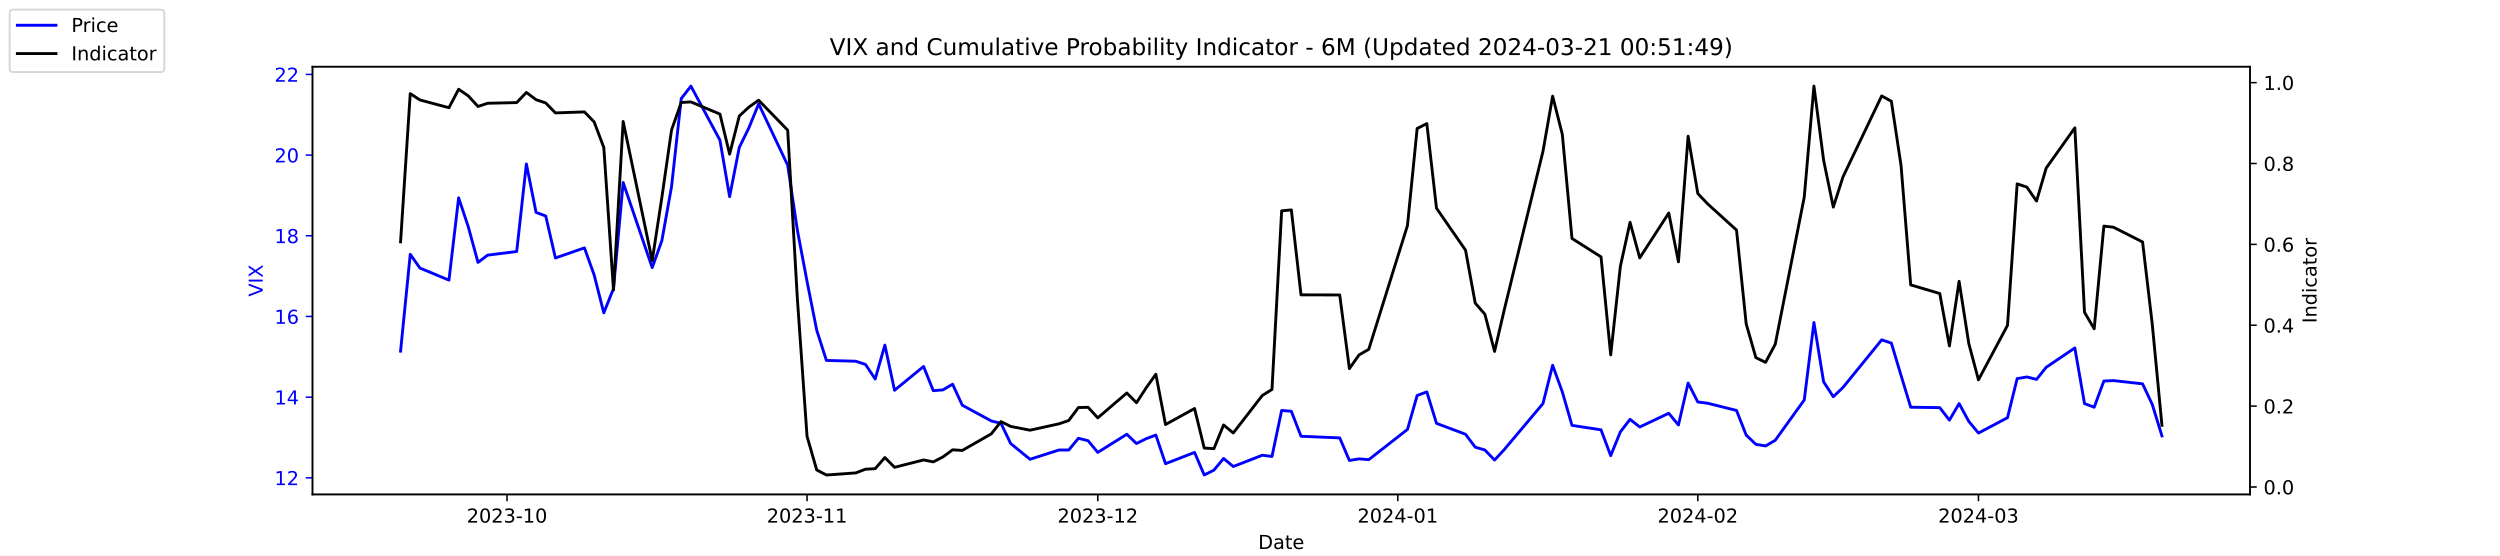
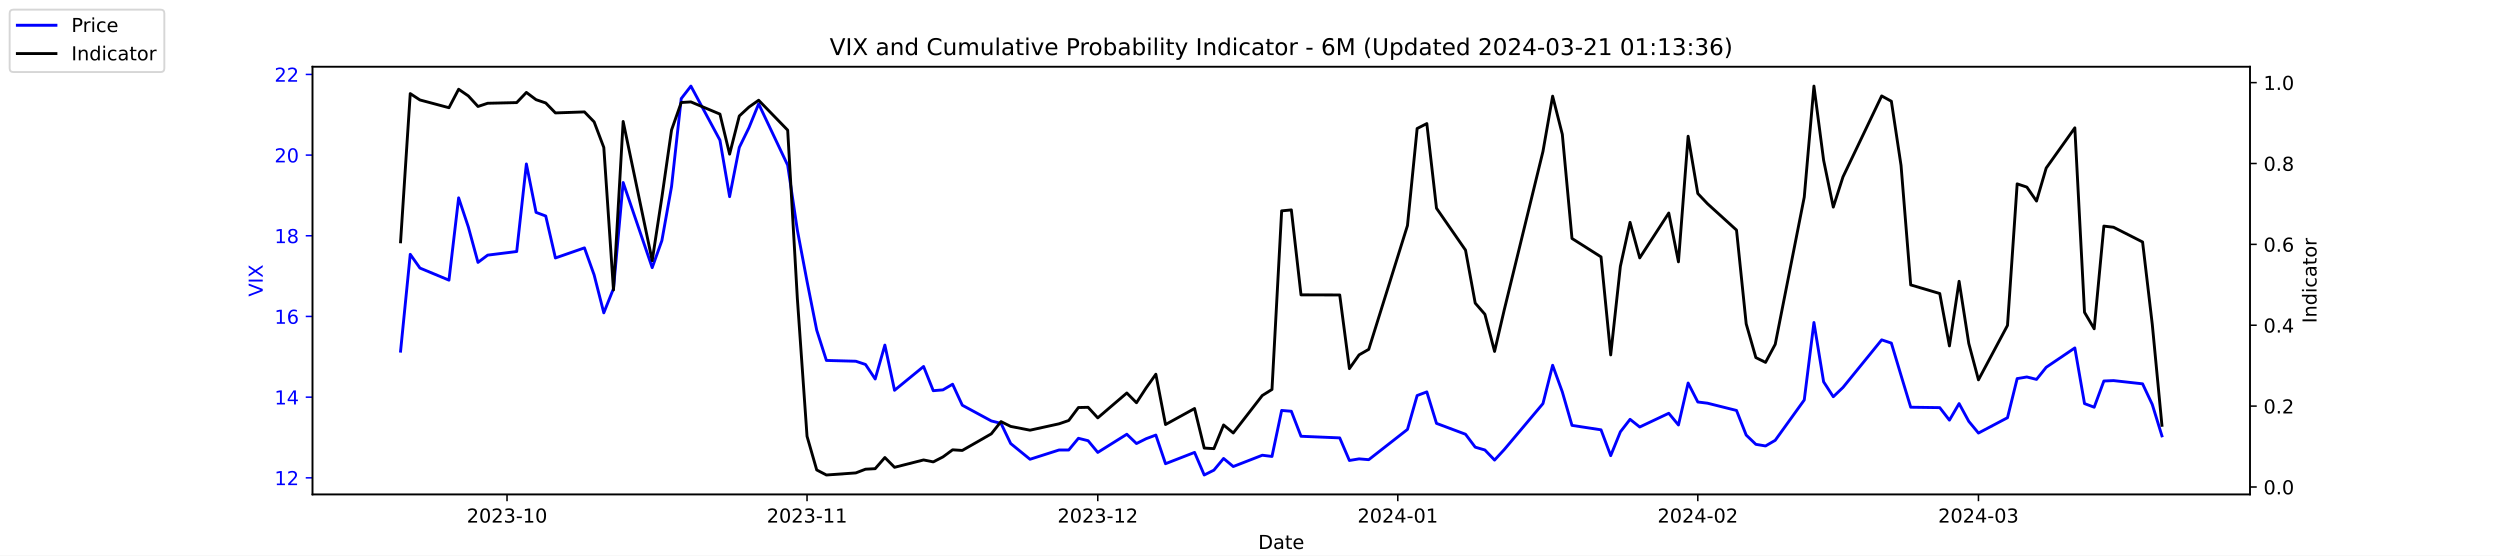
<svg xmlns="http://www.w3.org/2000/svg" xmlns:xlink="http://www.w3.org/1999/xlink" width="1296pt" height="288pt" viewBox="0 0 1296 288" version="1.1">
  <defs>
    <style type="text/css">*{stroke-linejoin: round; stroke-linecap: butt}</style>
  </defs>
  <g id="figure_1">
    <g id="patch_1">
      <path d="M 0 288  L 1296 288  L 1296 0  L 0 0  z " style="fill: #ffffff" />
    </g>
    <g id="axes_1">
      <g id="patch_2">
        <path d="M 162 256.32  L 1166.4 256.32  L 1166.4 34.56  L 162 34.56  z " style="fill: #ffffff" />
      </g>
      <g id="matplotlib.axis_1">
        <g id="xtick_1">
          <g id="line2d_1">
            <defs>
-               <path id="mfc3c2803f2" d="M 0 0  L 0 3.5  " style="stroke: #000000; stroke-width: 0.8" />
+               <path id="m76cff3316c" d="M 0 0  L 0 3.5  " style="stroke: #000000; stroke-width: 0.8" />
            </defs>
            <g>
-               <use xlink:href="#mfc3c2803f2" x="262.841" y="256.32" style="stroke: #000000; stroke-width: 0.8" />
+               <use xlink:href="#m76cff3316c" x="262.841" y="256.32" style="stroke: #000000; stroke-width: 0.8" />
            </g>
          </g>
          <g id="text_1">
            <g transform="translate(241.95 270.9184) scale(0.1 -0.1)">
              <defs>
                <path id="DejaVuSans-32" d="M 1228 531  L 3431 531  L 3431 0  L 469 0  L 469 531  Q 828 903 1448 1529  Q 2069 2156 2228 2338  Q 2531 2678 2651 2914  Q 2772 3150 2772 3378  Q 2772 3750 2511 3984  Q 2250 4219 1831 4219  Q 1534 4219 1204 4116  Q 875 4013 500 3803  L 500 4441  Q 881 4594 1212 4672  Q 1544 4750 1819 4750  Q 2544 4750 2975 4387  Q 3406 4025 3406 3419  Q 3406 3131 3298 2873  Q 3191 2616 2906 2266  Q 2828 2175 2409 1742  Q 1991 1309 1228 531  z " transform="scale(0.015625)" />
                <path id="DejaVuSans-30" d="M 2034 4250  Q 1547 4250 1301 3770  Q 1056 3291 1056 2328  Q 1056 1369 1301 889  Q 1547 409 2034 409  Q 2525 409 2770 889  Q 3016 1369 3016 2328  Q 3016 3291 2770 3770  Q 2525 4250 2034 4250  z M 2034 4750  Q 2819 4750 3233 4129  Q 3647 3509 3647 2328  Q 3647 1150 3233 529  Q 2819 -91 2034 -91  Q 1250 -91 836 529  Q 422 1150 422 2328  Q 422 3509 836 4129  Q 1250 4750 2034 4750  z " transform="scale(0.015625)" />
                <path id="DejaVuSans-33" d="M 2597 2516  Q 3050 2419 3304 2112  Q 3559 1806 3559 1356  Q 3559 666 3084 287  Q 2609 -91 1734 -91  Q 1441 -91 1130 -33  Q 819 25 488 141  L 488 750  Q 750 597 1062 519  Q 1375 441 1716 441  Q 2309 441 2620 675  Q 2931 909 2931 1356  Q 2931 1769 2642 2001  Q 2353 2234 1838 2234  L 1294 2234  L 1294 2753  L 1863 2753  Q 2328 2753 2575 2939  Q 2822 3125 2822 3475  Q 2822 3834 2567 4026  Q 2313 4219 1838 4219  Q 1578 4219 1281 4162  Q 984 4106 628 3988  L 628 4550  Q 988 4650 1302 4700  Q 1616 4750 1894 4750  Q 2613 4750 3031 4423  Q 3450 4097 3450 3541  Q 3450 3153 3228 2886  Q 3006 2619 2597 2516  z " transform="scale(0.015625)" />
                <path id="DejaVuSans-2d" d="M 313 2009  L 1997 2009  L 1997 1497  L 313 1497  L 313 2009  z " transform="scale(0.015625)" />
                <path id="DejaVuSans-31" d="M 794 531  L 1825 531  L 1825 4091  L 703 3866  L 703 4441  L 1819 4666  L 2450 4666  L 2450 531  L 3481 531  L 3481 0  L 794 0  L 794 531  z " transform="scale(0.015625)" />
              </defs>
              <use xlink:href="#DejaVuSans-32" />
              <use xlink:href="#DejaVuSans-30" x="63.623" />
              <use xlink:href="#DejaVuSans-32" x="127.246" />
              <use xlink:href="#DejaVuSans-33" x="190.869" />
              <use xlink:href="#DejaVuSans-2d" x="254.492" />
              <use xlink:href="#DejaVuSans-31" x="290.576" />
              <use xlink:href="#DejaVuSans-30" x="354.199" />
            </g>
          </g>
        </g>
        <g id="xtick_2">
          <g id="line2d_2">
            <g>
-               <use xlink:href="#mfc3c2803f2" x="418.368" y="256.32" style="stroke: #000000; stroke-width: 0.8" />
+               <use xlink:href="#m76cff3316c" x="418.368" y="256.32" style="stroke: #000000; stroke-width: 0.8" />
            </g>
          </g>
          <g id="text_2">
            <g transform="translate(397.4764 270.9184) scale(0.1 -0.1)">
              <use xlink:href="#DejaVuSans-32" />
              <use xlink:href="#DejaVuSans-30" x="63.623" />
              <use xlink:href="#DejaVuSans-32" x="127.246" />
              <use xlink:href="#DejaVuSans-33" x="190.869" />
              <use xlink:href="#DejaVuSans-2d" x="254.492" />
              <use xlink:href="#DejaVuSans-31" x="290.576" />
              <use xlink:href="#DejaVuSans-31" x="354.199" />
            </g>
          </g>
        </g>
        <g id="xtick_3">
          <g id="line2d_3">
            <g>
-               <use xlink:href="#mfc3c2803f2" x="569.086" y="256.32" style="stroke: #000000; stroke-width: 0.8" />
+               <use xlink:href="#m76cff3316c" x="569.086" y="256.32" style="stroke: #000000; stroke-width: 0.8" />
            </g>
          </g>
          <g id="text_3">
            <g transform="translate(548.195 270.9184) scale(0.1 -0.1)">
              <use xlink:href="#DejaVuSans-32" />
              <use xlink:href="#DejaVuSans-30" x="63.623" />
              <use xlink:href="#DejaVuSans-32" x="127.246" />
              <use xlink:href="#DejaVuSans-33" x="190.869" />
              <use xlink:href="#DejaVuSans-2d" x="254.492" />
              <use xlink:href="#DejaVuSans-31" x="290.576" />
              <use xlink:href="#DejaVuSans-32" x="354.199" />
            </g>
          </g>
        </g>
        <g id="xtick_4">
          <g id="line2d_4">
            <g>
-               <use xlink:href="#mfc3c2803f2" x="724.613" y="256.32" style="stroke: #000000; stroke-width: 0.8" />
+               <use xlink:href="#m76cff3316c" x="724.613" y="256.32" style="stroke: #000000; stroke-width: 0.8" />
            </g>
          </g>
          <g id="text_4">
            <g transform="translate(703.7214 270.9184) scale(0.1 -0.1)">
              <defs>
                <path id="DejaVuSans-34" d="M 2419 4116  L 825 1625  L 2419 1625  L 2419 4116  z M 2253 4666  L 3047 4666  L 3047 1625  L 3713 1625  L 3713 1100  L 3047 1100  L 3047 0  L 2419 0  L 2419 1100  L 313 1100  L 313 1709  L 2253 4666  z " transform="scale(0.015625)" />
              </defs>
              <use xlink:href="#DejaVuSans-32" />
              <use xlink:href="#DejaVuSans-30" x="63.623" />
              <use xlink:href="#DejaVuSans-32" x="127.246" />
              <use xlink:href="#DejaVuSans-34" x="190.869" />
              <use xlink:href="#DejaVuSans-2d" x="254.492" />
              <use xlink:href="#DejaVuSans-30" x="290.576" />
              <use xlink:href="#DejaVuSans-31" x="354.199" />
            </g>
          </g>
        </g>
        <g id="xtick_5">
          <g id="line2d_5">
            <g>
-               <use xlink:href="#mfc3c2803f2" x="880.139" y="256.32" style="stroke: #000000; stroke-width: 0.8" />
+               <use xlink:href="#m76cff3316c" x="880.139" y="256.32" style="stroke: #000000; stroke-width: 0.8" />
            </g>
          </g>
          <g id="text_5">
            <g transform="translate(859.2479 270.9184) scale(0.1 -0.1)">
              <use xlink:href="#DejaVuSans-32" />
              <use xlink:href="#DejaVuSans-30" x="63.623" />
              <use xlink:href="#DejaVuSans-32" x="127.246" />
              <use xlink:href="#DejaVuSans-34" x="190.869" />
              <use xlink:href="#DejaVuSans-2d" x="254.492" />
              <use xlink:href="#DejaVuSans-30" x="290.576" />
              <use xlink:href="#DejaVuSans-32" x="354.199" />
            </g>
          </g>
        </g>
        <g id="xtick_6">
          <g id="line2d_6">
            <g>
-               <use xlink:href="#mfc3c2803f2" x="1025.632" y="256.32" style="stroke: #000000; stroke-width: 0.8" />
+               <use xlink:href="#m76cff3316c" x="1025.632" y="256.32" style="stroke: #000000; stroke-width: 0.8" />
            </g>
          </g>
          <g id="text_6">
            <g transform="translate(1004.74 270.9184) scale(0.1 -0.1)">
              <use xlink:href="#DejaVuSans-32" />
              <use xlink:href="#DejaVuSans-30" x="63.623" />
              <use xlink:href="#DejaVuSans-32" x="127.246" />
              <use xlink:href="#DejaVuSans-34" x="190.869" />
              <use xlink:href="#DejaVuSans-2d" x="254.492" />
              <use xlink:href="#DejaVuSans-30" x="290.576" />
              <use xlink:href="#DejaVuSans-33" x="354.199" />
            </g>
          </g>
        </g>
        <g id="text_7">
          <g transform="translate(652.2492 284.5966) scale(0.1 -0.1)">
            <defs>
              <path id="DejaVuSans-44" d="M 1259 4147  L 1259 519  L 2022 519  Q 2988 519 3436 956  Q 3884 1394 3884 2338  Q 3884 3275 3436 3711  Q 2988 4147 2022 4147  L 1259 4147  z M 628 4666  L 1925 4666  Q 3281 4666 3915 4102  Q 4550 3538 4550 2338  Q 4550 1131 3912 565  Q 3275 0 1925 0  L 628 0  L 628 4666  z " transform="scale(0.015625)" />
              <path id="DejaVuSans-61" d="M 2194 1759  Q 1497 1759 1228 1600  Q 959 1441 959 1056  Q 959 750 1161 570  Q 1363 391 1709 391  Q 2188 391 2477 730  Q 2766 1069 2766 1631  L 2766 1759  L 2194 1759  z M 3341 1997  L 3341 0  L 2766 0  L 2766 531  Q 2569 213 2275 61  Q 1981 -91 1556 -91  Q 1019 -91 701 211  Q 384 513 384 1019  Q 384 1609 779 1909  Q 1175 2209 1959 2209  L 2766 2209  L 2766 2266  Q 2766 2663 2505 2880  Q 2244 3097 1772 3097  Q 1472 3097 1187 3025  Q 903 2953 641 2809  L 641 3341  Q 956 3463 1253 3523  Q 1550 3584 1831 3584  Q 2591 3584 2966 3190  Q 3341 2797 3341 1997  z " transform="scale(0.015625)" />
              <path id="DejaVuSans-74" d="M 1172 4494  L 1172 3500  L 2356 3500  L 2356 3053  L 1172 3053  L 1172 1153  Q 1172 725 1289 603  Q 1406 481 1766 481  L 2356 481  L 2356 0  L 1766 0  Q 1100 0 847 248  Q 594 497 594 1153  L 594 3053  L 172 3053  L 172 3500  L 594 3500  L 594 4494  L 1172 4494  z " transform="scale(0.015625)" />
              <path id="DejaVuSans-65" d="M 3597 1894  L 3597 1613  L 953 1613  Q 991 1019 1311 708  Q 1631 397 2203 397  Q 2534 397 2845 478  Q 3156 559 3463 722  L 3463 178  Q 3153 47 2828 -22  Q 2503 -91 2169 -91  Q 1331 -91 842 396  Q 353 884 353 1716  Q 353 2575 817 3079  Q 1281 3584 2069 3584  Q 2775 3584 3186 3129  Q 3597 2675 3597 1894  z M 3022 2063  Q 3016 2534 2758 2815  Q 2500 3097 2075 3097  Q 1594 3097 1305 2825  Q 1016 2553 972 2059  L 3022 2063  z " transform="scale(0.015625)" />
            </defs>
            <use xlink:href="#DejaVuSans-44" />
            <use xlink:href="#DejaVuSans-61" x="77.002" />
            <use xlink:href="#DejaVuSans-74" x="138.281" />
            <use xlink:href="#DejaVuSans-65" x="177.49" />
          </g>
        </g>
      </g>
      <g id="matplotlib.axis_2">
        <g id="ytick_1">
          <g id="line2d_7">
            <defs>
-               <path id="md9d2a001f2" d="M 0 0  L -3.5 0  " style="stroke: #0000ff; stroke-width: 0.8" />
+               <path id="mf3d388799d" d="M 0 0  L -3.5 0  " style="stroke: #0000ff; stroke-width: 0.8" />
            </defs>
            <g>
-               <use xlink:href="#md9d2a001f2" x="162" y="247.704" style="fill: #0000ff; stroke: #0000ff; stroke-width: 0.8" />
+               <use xlink:href="#mf3d388799d" x="162" y="247.704" style="fill: #0000ff; stroke: #0000ff; stroke-width: 0.8" />
            </g>
          </g>
          <g id="text_8">
            <g style="fill: #0000ff" transform="translate(142.275 251.5031) scale(0.1 -0.1)">
              <use xlink:href="#DejaVuSans-31" />
              <use xlink:href="#DejaVuSans-32" x="63.623" />
            </g>
          </g>
        </g>
        <g id="ytick_2">
          <g id="line2d_8">
            <g>
-               <use xlink:href="#md9d2a001f2" x="162" y="205.878" style="fill: #0000ff; stroke: #0000ff; stroke-width: 0.8" />
+               <use xlink:href="#mf3d388799d" x="162" y="205.878" style="fill: #0000ff; stroke: #0000ff; stroke-width: 0.8" />
            </g>
          </g>
          <g id="text_9">
            <g style="fill: #0000ff" transform="translate(142.275 209.6774) scale(0.1 -0.1)">
              <use xlink:href="#DejaVuSans-31" />
              <use xlink:href="#DejaVuSans-34" x="63.623" />
            </g>
          </g>
        </g>
        <g id="ytick_3">
          <g id="line2d_9">
            <g>
-               <use xlink:href="#md9d2a001f2" x="162" y="164.052" style="fill: #0000ff; stroke: #0000ff; stroke-width: 0.8" />
+               <use xlink:href="#mf3d388799d" x="162" y="164.052" style="fill: #0000ff; stroke: #0000ff; stroke-width: 0.8" />
            </g>
          </g>
          <g id="text_10">
            <g style="fill: #0000ff" transform="translate(142.275 167.8517) scale(0.1 -0.1)">
              <defs>
                <path id="DejaVuSans-36" d="M 2113 2584  Q 1688 2584 1439 2293  Q 1191 2003 1191 1497  Q 1191 994 1439 701  Q 1688 409 2113 409  Q 2538 409 2786 701  Q 3034 994 3034 1497  Q 3034 2003 2786 2293  Q 2538 2584 2113 2584  z M 3366 4563  L 3366 3988  Q 3128 4100 2886 4159  Q 2644 4219 2406 4219  Q 1781 4219 1451 3797  Q 1122 3375 1075 2522  Q 1259 2794 1537 2939  Q 1816 3084 2150 3084  Q 2853 3084 3261 2657  Q 3669 2231 3669 1497  Q 3669 778 3244 343  Q 2819 -91 2113 -91  Q 1303 -91 875 529  Q 447 1150 447 2328  Q 447 3434 972 4092  Q 1497 4750 2381 4750  Q 2619 4750 2861 4703  Q 3103 4656 3366 4563  z " transform="scale(0.015625)" />
              </defs>
              <use xlink:href="#DejaVuSans-31" />
              <use xlink:href="#DejaVuSans-36" x="63.623" />
            </g>
          </g>
        </g>
        <g id="ytick_4">
          <g id="line2d_10">
            <g>
-               <use xlink:href="#md9d2a001f2" x="162" y="122.227" style="fill: #0000ff; stroke: #0000ff; stroke-width: 0.8" />
+               <use xlink:href="#mf3d388799d" x="162" y="122.227" style="fill: #0000ff; stroke: #0000ff; stroke-width: 0.8" />
            </g>
          </g>
          <g id="text_11">
            <g style="fill: #0000ff" transform="translate(142.275 126.0259) scale(0.1 -0.1)">
              <defs>
                <path id="DejaVuSans-38" d="M 2034 2216  Q 1584 2216 1326 1975  Q 1069 1734 1069 1313  Q 1069 891 1326 650  Q 1584 409 2034 409  Q 2484 409 2743 651  Q 3003 894 3003 1313  Q 3003 1734 2745 1975  Q 2488 2216 2034 2216  z M 1403 2484  Q 997 2584 770 2862  Q 544 3141 544 3541  Q 544 4100 942 4425  Q 1341 4750 2034 4750  Q 2731 4750 3128 4425  Q 3525 4100 3525 3541  Q 3525 3141 3298 2862  Q 3072 2584 2669 2484  Q 3125 2378 3379 2068  Q 3634 1759 3634 1313  Q 3634 634 3220 271  Q 2806 -91 2034 -91  Q 1263 -91 848 271  Q 434 634 434 1313  Q 434 1759 690 2068  Q 947 2378 1403 2484  z M 1172 3481  Q 1172 3119 1398 2916  Q 1625 2713 2034 2713  Q 2441 2713 2670 2916  Q 2900 3119 2900 3481  Q 2900 3844 2670 4047  Q 2441 4250 2034 4250  Q 1625 4250 1398 4047  Q 1172 3844 1172 3481  z " transform="scale(0.015625)" />
              </defs>
              <use xlink:href="#DejaVuSans-31" />
              <use xlink:href="#DejaVuSans-38" x="63.623" />
            </g>
          </g>
        </g>
        <g id="ytick_5">
          <g id="line2d_11">
            <g>
-               <use xlink:href="#md9d2a001f2" x="162" y="80.401" style="fill: #0000ff; stroke: #0000ff; stroke-width: 0.8" />
+               <use xlink:href="#mf3d388799d" x="162" y="80.401" style="fill: #0000ff; stroke: #0000ff; stroke-width: 0.8" />
            </g>
          </g>
          <g id="text_12">
            <g style="fill: #0000ff" transform="translate(142.275 84.2002) scale(0.1 -0.1)">
              <use xlink:href="#DejaVuSans-32" />
              <use xlink:href="#DejaVuSans-30" x="63.623" />
            </g>
          </g>
        </g>
        <g id="ytick_6">
          <g id="line2d_12">
            <g>
-               <use xlink:href="#md9d2a001f2" x="162" y="38.575" style="fill: #0000ff; stroke: #0000ff; stroke-width: 0.8" />
+               <use xlink:href="#mf3d388799d" x="162" y="38.575" style="fill: #0000ff; stroke: #0000ff; stroke-width: 0.8" />
            </g>
          </g>
          <g id="text_13">
            <g style="fill: #0000ff" transform="translate(142.275 42.37447) scale(0.1 -0.1)">
              <use xlink:href="#DejaVuSans-32" />
              <use xlink:href="#DejaVuSans-32" x="63.623" />
            </g>
          </g>
        </g>
        <g id="text_14">
          <g style="fill: #0000ff" transform="translate(136.1953 153.7603) rotate(-90) scale(0.1 -0.1)">
            <defs>
              <path id="DejaVuSans-56" d="M 1831 0  L 50 4666  L 709 4666  L 2188 738  L 3669 4666  L 4325 4666  L 2547 0  L 1831 0  z " transform="scale(0.015625)" />
              <path id="DejaVuSans-49" d="M 628 4666  L 1259 4666  L 1259 0  L 628 0  L 628 4666  z " transform="scale(0.015625)" />
              <path id="DejaVuSans-58" d="M 403 4666  L 1081 4666  L 2241 2931  L 3406 4666  L 4084 4666  L 2584 2425  L 4184 0  L 3506 0  L 2194 1984  L 872 0  L 191 0  L 1856 2491  L 403 4666  z " transform="scale(0.015625)" />
            </defs>
            <use xlink:href="#DejaVuSans-56" />
            <use xlink:href="#DejaVuSans-49" x="68.408" />
            <use xlink:href="#DejaVuSans-58" x="97.9" />
          </g>
        </g>
      </g>
      <g id="line2d_13">
-         <path d="M 207.655 182.037  L 212.672 131.847  L 217.689 138.957  L 232.739 145.231  L 237.756 102.569  L 242.773 117.626  L 247.79 136.029  L 252.807 132.265  L 267.858 130.383  L 272.875 85.002  L 277.892 110.097  L 282.909 111.979  L 287.926 133.729  L 302.977 128.501  L 307.994 142.512  L 313.011 162.17  L 318.028 149.623  L 323.045 94.622  L 338.096 138.748  L 343.113 124.736  L 348.13 96.713  L 353.147 51.123  L 358.164 44.64  L 373.215 72.663  L 378.232 101.941  L 383.249 76.428  L 388.266 66.18  L 393.283 53.842  L 408.334 85.629  L 413.351 119.299  L 418.368 145.858  L 423.385 171.163  L 428.402 186.847  L 443.662 187.266  L 448.679 188.939  L 453.696 196.467  L 458.713 178.901  L 463.73 202.323  L 478.781 189.984  L 483.798 202.532  L 488.815 202.114  L 493.832 199.186  L 498.849 210.061  L 513.9 218.217  L 518.917 219.472  L 523.934 229.928  L 533.967 238.084  L 549.018 233.274  L 554.035 233.274  L 559.052 227.209  L 564.069 228.464  L 569.086 234.529  L 584.137 225.118  L 589.154 229.928  L 594.171 227.418  L 599.188 225.536  L 604.205 240.384  L 619.256 234.529  L 624.273 246.24  L 629.29 243.73  L 634.307 237.666  L 639.324 241.848  L 654.375 235.993  L 659.392 236.62  L 664.409 212.779  L 669.426 213.198  L 674.443 226.164  L 694.511 227  L 699.528 238.711  L 704.545 237.875  L 709.562 238.293  L 729.63 222.608  L 734.647 205.042  L 739.664 203.159  L 744.681 219.472  L 759.732 225.118  L 764.749 231.81  L 769.766 233.274  L 774.783 238.502  L 779.8 233.065  L 799.868 209.224  L 804.885 189.357  L 809.902 203.159  L 814.919 220.517  L 829.969 222.818  L 834.986 236.202  L 840.003 223.863  L 845.02 217.38  L 850.037 221.354  L 865.088 214.243  L 870.105 220.308  L 875.122 198.559  L 880.139 208.388  L 885.156 209.015  L 900.207 212.779  L 905.224 225.536  L 910.241 230.346  L 915.258 231.183  L 920.275 228.255  L 935.326 207.342  L 940.343 167.189  L 945.36 197.931  L 950.377 205.669  L 955.394 200.859  L 975.462 176.182  L 980.479 177.855  L 985.496 194.585  L 990.513 211.106  L 1005.564 211.316  L 1010.581 217.798  L 1015.598 209.224  L 1020.615 218.426  L 1025.632 224.491  L 1040.683 216.544  L 1045.7 196.258  L 1050.717 195.422  L 1055.734 196.677  L 1060.751 190.403  L 1075.593 180.364  L 1080.61 209.224  L 1085.627 211.106  L 1090.644 197.513  L 1095.661 197.304  L 1110.711 198.977  L 1115.728 209.642  L 1120.745 225.955  " clip-path="url(#p9bd7a8688a)" style="fill: none; stroke: #0000ff; stroke-width: 1.5; stroke-linecap: square" />
+         <path d="M 207.655 182.037  L 212.672 131.847  L 217.689 138.957  L 232.739 145.231  L 237.756 102.569  L 242.773 117.626  L 247.79 136.029  L 252.807 132.265  L 267.858 130.383  L 272.875 85.002  L 277.892 110.097  L 282.909 111.979  L 287.926 133.729  L 302.977 128.501  L 307.994 142.512  L 313.011 162.17  L 318.028 149.623  L 323.045 94.622  L 338.096 138.748  L 343.113 124.736  L 348.13 96.713  L 353.147 51.123  L 358.164 44.64  L 373.215 72.663  L 378.232 101.941  L 383.249 76.428  L 388.266 66.18  L 393.283 53.842  L 408.334 85.629  L 413.351 119.299  L 418.368 145.858  L 423.385 171.163  L 428.402 186.847  L 443.662 187.266  L 448.679 188.939  L 453.696 196.467  L 458.713 178.901  L 463.73 202.323  L 478.781 189.984  L 483.798 202.532  L 488.815 202.114  L 493.832 199.186  L 498.849 210.061  L 513.9 218.217  L 518.917 219.472  L 523.934 229.928  L 533.967 238.084  L 549.018 233.274  L 554.035 233.274  L 559.052 227.209  L 564.069 228.464  L 569.086 234.529  L 584.137 225.118  L 589.154 229.928  L 594.171 227.418  L 599.188 225.536  L 604.205 240.384  L 619.256 234.529  L 624.273 246.24  L 629.29 243.73  L 634.307 237.666  L 639.324 241.848  L 654.375 235.993  L 659.392 236.62  L 664.409 212.779  L 669.426 213.198  L 674.443 226.164  L 694.511 227  L 699.528 238.711  L 704.545 237.875  L 709.562 238.293  L 729.63 222.608  L 734.647 205.042  L 739.664 203.159  L 744.681 219.472  L 759.732 225.118  L 764.749 231.81  L 769.766 233.274  L 774.783 238.502  L 779.8 233.065  L 799.868 209.224  L 804.885 189.357  L 809.902 203.159  L 814.919 220.517  L 829.969 222.818  L 834.986 236.202  L 840.003 223.863  L 845.02 217.38  L 850.037 221.354  L 865.088 214.243  L 870.105 220.308  L 875.122 198.559  L 880.139 208.388  L 885.156 209.015  L 900.207 212.779  L 905.224 225.536  L 910.241 230.346  L 915.258 231.183  L 920.275 228.255  L 935.326 207.342  L 940.343 167.189  L 945.36 197.931  L 950.377 205.669  L 955.394 200.859  L 975.462 176.182  L 980.479 177.855  L 985.496 194.585  L 990.513 211.106  L 1005.564 211.316  L 1010.581 217.798  L 1015.598 209.224  L 1020.615 218.426  L 1025.632 224.491  L 1040.683 216.544  L 1045.7 196.258  L 1050.717 195.422  L 1055.734 196.677  L 1060.751 190.403  L 1075.593 180.364  L 1080.61 209.224  L 1085.627 211.106  L 1090.644 197.513  L 1095.661 197.304  L 1110.711 198.977  L 1115.728 209.642  L 1120.745 225.955  " clip-path="url(#pb1cde3e485)" style="fill: none; stroke: #0000ff; stroke-width: 1.5; stroke-linecap: square" />
      </g>
      <g id="patch_3">
        <path d="M 162 256.32  L 162 34.56  " style="fill: none; stroke: #000000; stroke-width: 0.8; stroke-linejoin: miter; stroke-linecap: square" />
      </g>
      <g id="patch_4">
        <path d="M 1166.4 256.32  L 1166.4 34.56  " style="fill: none; stroke: #000000; stroke-width: 0.8; stroke-linejoin: miter; stroke-linecap: square" />
      </g>
      <g id="patch_5">
        <path d="M 162 256.32  L 1166.4 256.32  " style="fill: none; stroke: #000000; stroke-width: 0.8; stroke-linejoin: miter; stroke-linecap: square" />
      </g>
      <g id="patch_6">
        <path d="M 162 34.56  L 1166.4 34.56  " style="fill: none; stroke: #000000; stroke-width: 0.8; stroke-linejoin: miter; stroke-linecap: square" />
      </g>
    </g>
    <g id="axes_2">
      <g id="matplotlib.axis_3">
        <g id="ytick_7">
          <g id="line2d_14">
            <defs>
-               <path id="mfabc06935f" d="M 0 0  L 3.5 0  " style="stroke: #000000; stroke-width: 0.8" />
+               <path id="m7f1e099be0" d="M 0 0  L 3.5 0  " style="stroke: #000000; stroke-width: 0.8" />
            </defs>
            <g>
-               <use xlink:href="#mfabc06935f" x="1166.4" y="252.461" style="stroke: #000000; stroke-width: 0.8" />
+               <use xlink:href="#m7f1e099be0" x="1166.4" y="252.461" style="stroke: #000000; stroke-width: 0.8" />
            </g>
          </g>
          <g id="text_15">
            <g transform="translate(1173.4 256.2606) scale(0.1 -0.1)">
              <defs>
                <path id="DejaVuSans-2e" d="M 684 794  L 1344 794  L 1344 0  L 684 0  L 684 794  z " transform="scale(0.015625)" />
              </defs>
              <use xlink:href="#DejaVuSans-30" />
              <use xlink:href="#DejaVuSans-2e" x="63.623" />
              <use xlink:href="#DejaVuSans-30" x="95.41" />
            </g>
          </g>
        </g>
        <g id="ytick_8">
          <g id="line2d_15">
            <g>
-               <use xlink:href="#mfabc06935f" x="1166.4" y="210.535" style="stroke: #000000; stroke-width: 0.8" />
+               <use xlink:href="#m7f1e099be0" x="1166.4" y="210.535" style="stroke: #000000; stroke-width: 0.8" />
            </g>
          </g>
          <g id="text_16">
            <g transform="translate(1173.4 214.3337) scale(0.1 -0.1)">
              <use xlink:href="#DejaVuSans-30" />
              <use xlink:href="#DejaVuSans-2e" x="63.623" />
              <use xlink:href="#DejaVuSans-32" x="95.41" />
            </g>
          </g>
        </g>
        <g id="ytick_9">
          <g id="line2d_16">
            <g>
-               <use xlink:href="#mfabc06935f" x="1166.4" y="168.608" style="stroke: #000000; stroke-width: 0.8" />
+               <use xlink:href="#m7f1e099be0" x="1166.4" y="168.608" style="stroke: #000000; stroke-width: 0.8" />
            </g>
          </g>
          <g id="text_17">
            <g transform="translate(1173.4 172.4068) scale(0.1 -0.1)">
              <use xlink:href="#DejaVuSans-30" />
              <use xlink:href="#DejaVuSans-2e" x="63.623" />
              <use xlink:href="#DejaVuSans-34" x="95.41" />
            </g>
          </g>
        </g>
        <g id="ytick_10">
          <g id="line2d_17">
            <g>
-               <use xlink:href="#mfabc06935f" x="1166.4" y="126.681" style="stroke: #000000; stroke-width: 0.8" />
+               <use xlink:href="#m7f1e099be0" x="1166.4" y="126.681" style="stroke: #000000; stroke-width: 0.8" />
            </g>
          </g>
          <g id="text_18">
            <g transform="translate(1173.4 130.4799) scale(0.1 -0.1)">
              <use xlink:href="#DejaVuSans-30" />
              <use xlink:href="#DejaVuSans-2e" x="63.623" />
              <use xlink:href="#DejaVuSans-36" x="95.41" />
            </g>
          </g>
        </g>
        <g id="ytick_11">
          <g id="line2d_18">
            <g>
-               <use xlink:href="#mfabc06935f" x="1166.4" y="84.754" style="stroke: #000000; stroke-width: 0.8" />
+               <use xlink:href="#m7f1e099be0" x="1166.4" y="84.754" style="stroke: #000000; stroke-width: 0.8" />
            </g>
          </g>
          <g id="text_19">
            <g transform="translate(1173.4 88.55298) scale(0.1 -0.1)">
              <use xlink:href="#DejaVuSans-30" />
              <use xlink:href="#DejaVuSans-2e" x="63.623" />
              <use xlink:href="#DejaVuSans-38" x="95.41" />
            </g>
          </g>
        </g>
        <g id="ytick_12">
          <g id="line2d_19">
            <g>
-               <use xlink:href="#mfabc06935f" x="1166.4" y="42.827" style="stroke: #000000; stroke-width: 0.8" />
+               <use xlink:href="#m7f1e099be0" x="1166.4" y="42.827" style="stroke: #000000; stroke-width: 0.8" />
            </g>
          </g>
          <g id="text_20">
            <g transform="translate(1173.4 46.62607) scale(0.1 -0.1)">
              <use xlink:href="#DejaVuSans-31" />
              <use xlink:href="#DejaVuSans-2e" x="63.623" />
              <use xlink:href="#DejaVuSans-30" x="95.41" />
            </g>
          </g>
        </g>
        <g id="text_21">
          <g transform="translate(1200.902 167.5353) rotate(-90) scale(0.1 -0.1)">
            <defs>
              <path id="DejaVuSans-6e" d="M 3513 2113  L 3513 0  L 2938 0  L 2938 2094  Q 2938 2591 2744 2837  Q 2550 3084 2163 3084  Q 1697 3084 1428 2787  Q 1159 2491 1159 1978  L 1159 0  L 581 0  L 581 3500  L 1159 3500  L 1159 2956  Q 1366 3272 1645 3428  Q 1925 3584 2291 3584  Q 2894 3584 3203 3211  Q 3513 2838 3513 2113  z " transform="scale(0.015625)" />
              <path id="DejaVuSans-64" d="M 2906 2969  L 2906 4863  L 3481 4863  L 3481 0  L 2906 0  L 2906 525  Q 2725 213 2448 61  Q 2172 -91 1784 -91  Q 1150 -91 751 415  Q 353 922 353 1747  Q 353 2572 751 3078  Q 1150 3584 1784 3584  Q 2172 3584 2448 3432  Q 2725 3281 2906 2969  z M 947 1747  Q 947 1113 1208 752  Q 1469 391 1925 391  Q 2381 391 2643 752  Q 2906 1113 2906 1747  Q 2906 2381 2643 2742  Q 2381 3103 1925 3103  Q 1469 3103 1208 2742  Q 947 2381 947 1747  z " transform="scale(0.015625)" />
              <path id="DejaVuSans-69" d="M 603 3500  L 1178 3500  L 1178 0  L 603 0  L 603 3500  z M 603 4863  L 1178 4863  L 1178 4134  L 603 4134  L 603 4863  z " transform="scale(0.015625)" />
              <path id="DejaVuSans-63" d="M 3122 3366  L 3122 2828  Q 2878 2963 2633 3030  Q 2388 3097 2138 3097  Q 1578 3097 1268 2742  Q 959 2388 959 1747  Q 959 1106 1268 751  Q 1578 397 2138 397  Q 2388 397 2633 464  Q 2878 531 3122 666  L 3122 134  Q 2881 22 2623 -34  Q 2366 -91 2075 -91  Q 1284 -91 818 406  Q 353 903 353 1747  Q 353 2603 823 3093  Q 1294 3584 2113 3584  Q 2378 3584 2631 3529  Q 2884 3475 3122 3366  z " transform="scale(0.015625)" />
              <path id="DejaVuSans-6f" d="M 1959 3097  Q 1497 3097 1228 2736  Q 959 2375 959 1747  Q 959 1119 1226 758  Q 1494 397 1959 397  Q 2419 397 2687 759  Q 2956 1122 2956 1747  Q 2956 2369 2687 2733  Q 2419 3097 1959 3097  z M 1959 3584  Q 2709 3584 3137 3096  Q 3566 2609 3566 1747  Q 3566 888 3137 398  Q 2709 -91 1959 -91  Q 1206 -91 779 398  Q 353 888 353 1747  Q 353 2609 779 3096  Q 1206 3584 1959 3584  z " transform="scale(0.015625)" />
              <path id="DejaVuSans-72" d="M 2631 2963  Q 2534 3019 2420 3045  Q 2306 3072 2169 3072  Q 1681 3072 1420 2755  Q 1159 2438 1159 1844  L 1159 0  L 581 0  L 581 3500  L 1159 3500  L 1159 2956  Q 1341 3275 1631 3429  Q 1922 3584 2338 3584  Q 2397 3584 2469 3576  Q 2541 3569 2628 3553  L 2631 2963  z " transform="scale(0.015625)" />
            </defs>
            <use xlink:href="#DejaVuSans-49" />
            <use xlink:href="#DejaVuSans-6e" x="29.492" />
            <use xlink:href="#DejaVuSans-64" x="92.871" />
            <use xlink:href="#DejaVuSans-69" x="156.348" />
            <use xlink:href="#DejaVuSans-63" x="184.131" />
            <use xlink:href="#DejaVuSans-61" x="239.111" />
            <use xlink:href="#DejaVuSans-74" x="300.391" />
            <use xlink:href="#DejaVuSans-6f" x="339.6" />
            <use xlink:href="#DejaVuSans-72" x="400.781" />
          </g>
        </g>
      </g>
      <g id="line2d_20">
-         <path d="M 207.655 125.36  L 212.672 48.523  L 217.689 51.818  L 232.739 55.84  L 237.756 46.27  L 242.773 49.714  L 247.79 55.196  L 252.807 53.533  L 267.858 53.183  L 272.875 47.919  L 277.892 51.676  L 282.909 53.378  L 287.926 58.536  L 302.977 58.014  L 307.994 63.187  L 313.011 76.444  L 318.028 150.306  L 323.045 62.975  L 338.096 135.12  L 343.113 102.306  L 348.13 67.397  L 353.147 53.146  L 358.164 52.833  L 373.215 59.145  L 378.232 79.898  L 383.249 60.134  L 388.266 55.494  L 393.283 51.97  L 408.334 67.473  L 413.351 154.832  L 418.368 226.181  L 423.385 243.614  L 428.402 246.24  L 443.662 245.155  L 448.679 243.23  L 453.696 242.964  L 458.713 237.183  L 463.73 242.25  L 478.781 238.435  L 483.798 239.446  L 488.815 236.871  L 493.832 233.181  L 498.849 233.507  L 513.9 224.892  L 518.917 218.558  L 523.934 221.057  L 533.967 223.009  L 549.018 219.7  L 554.035 217.982  L 559.052 211.268  L 564.069 211.153  L 569.086 216.619  L 584.137 203.731  L 589.154 208.779  L 594.171 201.073  L 599.188 194.005  L 604.205 220.075  L 619.256 211.773  L 624.273 232.27  L 629.29 232.576  L 634.307 220.306  L 639.324 224.445  L 654.375 205.016  L 659.392 201.89  L 664.409 109.314  L 669.426 108.817  L 674.443 152.854  L 694.511 152.91  L 699.528 191.088  L 704.545 183.971  L 709.562 181.099  L 729.63 116.924  L 734.647 66.625  L 739.664 64.069  L 744.681 107.95  L 759.732 129.692  L 764.749 157.129  L 769.766 162.918  L 774.783 182.173  L 779.8 160.638  L 799.868 78.509  L 804.885 49.855  L 809.902 69.641  L 814.919 123.62  L 829.969 133.166  L 834.986 183.971  L 840.003 138.075  L 845.02 115.269  L 850.037 133.687  L 865.088 110.438  L 870.105 135.725  L 875.122 70.632  L 880.139 100.32  L 885.156 105.601  L 900.207 119.275  L 905.224 167.88  L 910.241 185.376  L 915.258 187.855  L 920.275 178.494  L 935.326 102.174  L 940.343 44.64  L 945.36 83.051  L 950.377 107.357  L 955.394 91.715  L 975.462 49.731  L 980.479 52.489  L 985.496 85.756  L 990.513 147.7  L 1005.564 152.158  L 1010.581 179.324  L 1015.598 145.833  L 1020.615 178.052  L 1025.632 196.907  L 1040.683 168.687  L 1045.7 95.313  L 1050.717 96.993  L 1055.734 104.224  L 1060.751 87.118  L 1075.593 66.278  L 1080.61 161.903  L 1085.627 170.437  L 1090.644 117.21  L 1095.661 117.809  L 1110.711 125.441  L 1115.728 168.039  L 1120.745 220.487  " clip-path="url(#p9bd7a8688a)" style="fill: none; stroke: #000000; stroke-width: 1.5; stroke-linecap: square" />
+         <path d="M 207.655 125.36  L 212.672 48.523  L 217.689 51.818  L 232.739 55.84  L 237.756 46.27  L 242.773 49.714  L 247.79 55.196  L 252.807 53.533  L 267.858 53.183  L 272.875 47.919  L 277.892 51.676  L 282.909 53.378  L 287.926 58.536  L 302.977 58.014  L 307.994 63.187  L 313.011 76.444  L 318.028 150.306  L 323.045 62.975  L 338.096 135.12  L 343.113 102.306  L 348.13 67.397  L 353.147 53.146  L 358.164 52.833  L 373.215 59.145  L 378.232 79.898  L 383.249 60.134  L 388.266 55.494  L 393.283 51.97  L 408.334 67.473  L 413.351 154.832  L 418.368 226.181  L 423.385 243.614  L 428.402 246.24  L 443.662 245.155  L 448.679 243.23  L 453.696 242.964  L 458.713 237.183  L 463.73 242.25  L 478.781 238.435  L 483.798 239.446  L 488.815 236.871  L 493.832 233.181  L 498.849 233.507  L 513.9 224.892  L 518.917 218.558  L 523.934 221.057  L 533.967 223.009  L 549.018 219.7  L 554.035 217.982  L 559.052 211.268  L 564.069 211.153  L 569.086 216.619  L 584.137 203.731  L 589.154 208.779  L 594.171 201.073  L 599.188 194.005  L 604.205 220.075  L 619.256 211.773  L 624.273 232.27  L 629.29 232.576  L 634.307 220.306  L 639.324 224.445  L 654.375 205.016  L 659.392 201.89  L 664.409 109.314  L 669.426 108.817  L 674.443 152.854  L 694.511 152.91  L 699.528 191.088  L 704.545 183.971  L 709.562 181.099  L 729.63 116.924  L 734.647 66.625  L 739.664 64.069  L 744.681 107.95  L 759.732 129.692  L 764.749 157.129  L 769.766 162.918  L 774.783 182.173  L 779.8 160.638  L 799.868 78.509  L 804.885 49.855  L 809.902 69.641  L 814.919 123.62  L 829.969 133.166  L 834.986 183.971  L 840.003 138.075  L 845.02 115.269  L 850.037 133.687  L 865.088 110.438  L 870.105 135.725  L 875.122 70.632  L 880.139 100.32  L 885.156 105.601  L 900.207 119.275  L 905.224 167.88  L 910.241 185.376  L 915.258 187.855  L 920.275 178.494  L 935.326 102.174  L 940.343 44.64  L 945.36 83.051  L 950.377 107.357  L 955.394 91.715  L 975.462 49.731  L 980.479 52.489  L 985.496 85.756  L 990.513 147.7  L 1005.564 152.158  L 1010.581 179.324  L 1015.598 145.833  L 1020.615 178.052  L 1025.632 196.907  L 1040.683 168.687  L 1045.7 95.313  L 1050.717 96.993  L 1055.734 104.224  L 1060.751 87.118  L 1075.593 66.278  L 1080.61 161.903  L 1085.627 170.437  L 1090.644 117.21  L 1095.661 117.809  L 1110.711 125.441  L 1115.728 168.039  L 1120.745 220.487  " clip-path="url(#pb1cde3e485)" style="fill: none; stroke: #000000; stroke-width: 1.5; stroke-linecap: square" />
      </g>
      <g id="patch_7">
        <path d="M 162 256.32  L 162 34.56  " style="fill: none; stroke: #000000; stroke-width: 0.8; stroke-linejoin: miter; stroke-linecap: square" />
      </g>
      <g id="patch_8">
        <path d="M 1166.4 256.32  L 1166.4 34.56  " style="fill: none; stroke: #000000; stroke-width: 0.8; stroke-linejoin: miter; stroke-linecap: square" />
      </g>
      <g id="patch_9">
        <path d="M 162 256.32  L 1166.4 256.32  " style="fill: none; stroke: #000000; stroke-width: 0.8; stroke-linejoin: miter; stroke-linecap: square" />
      </g>
      <g id="patch_10">
        <path d="M 162 34.56  L 1166.4 34.56  " style="fill: none; stroke: #000000; stroke-width: 0.8; stroke-linejoin: miter; stroke-linecap: square" />
      </g>
      <g id="text_22">
        <g transform="translate(430.0941 28.56) scale(0.12 -0.12)">
          <defs>
            <path id="DejaVuSans-20" transform="scale(0.015625)" />
            <path id="DejaVuSans-43" d="M 4122 4306  L 4122 3641  Q 3803 3938 3442 4084  Q 3081 4231 2675 4231  Q 1875 4231 1450 3742  Q 1025 3253 1025 2328  Q 1025 1406 1450 917  Q 1875 428 2675 428  Q 3081 428 3442 575  Q 3803 722 4122 1019  L 4122 359  Q 3791 134 3420 21  Q 3050 -91 2638 -91  Q 1578 -91 968 557  Q 359 1206 359 2328  Q 359 3453 968 4101  Q 1578 4750 2638 4750  Q 3056 4750 3426 4639  Q 3797 4528 4122 4306  z " transform="scale(0.015625)" />
            <path id="DejaVuSans-75" d="M 544 1381  L 544 3500  L 1119 3500  L 1119 1403  Q 1119 906 1312 657  Q 1506 409 1894 409  Q 2359 409 2629 706  Q 2900 1003 2900 1516  L 2900 3500  L 3475 3500  L 3475 0  L 2900 0  L 2900 538  Q 2691 219 2414 64  Q 2138 -91 1772 -91  Q 1169 -91 856 284  Q 544 659 544 1381  z M 1991 3584  L 1991 3584  z " transform="scale(0.015625)" />
            <path id="DejaVuSans-6d" d="M 3328 2828  Q 3544 3216 3844 3400  Q 4144 3584 4550 3584  Q 5097 3584 5394 3201  Q 5691 2819 5691 2113  L 5691 0  L 5113 0  L 5113 2094  Q 5113 2597 4934 2840  Q 4756 3084 4391 3084  Q 3944 3084 3684 2787  Q 3425 2491 3425 1978  L 3425 0  L 2847 0  L 2847 2094  Q 2847 2600 2669 2842  Q 2491 3084 2119 3084  Q 1678 3084 1418 2786  Q 1159 2488 1159 1978  L 1159 0  L 581 0  L 581 3500  L 1159 3500  L 1159 2956  Q 1356 3278 1631 3431  Q 1906 3584 2284 3584  Q 2666 3584 2933 3390  Q 3200 3197 3328 2828  z " transform="scale(0.015625)" />
            <path id="DejaVuSans-6c" d="M 603 4863  L 1178 4863  L 1178 0  L 603 0  L 603 4863  z " transform="scale(0.015625)" />
            <path id="DejaVuSans-76" d="M 191 3500  L 800 3500  L 1894 563  L 2988 3500  L 3597 3500  L 2284 0  L 1503 0  L 191 3500  z " transform="scale(0.015625)" />
            <path id="DejaVuSans-50" d="M 1259 4147  L 1259 2394  L 2053 2394  Q 2494 2394 2734 2622  Q 2975 2850 2975 3272  Q 2975 3691 2734 3919  Q 2494 4147 2053 4147  L 1259 4147  z M 628 4666  L 2053 4666  Q 2838 4666 3239 4311  Q 3641 3956 3641 3272  Q 3641 2581 3239 2228  Q 2838 1875 2053 1875  L 1259 1875  L 1259 0  L 628 0  L 628 4666  z " transform="scale(0.015625)" />
            <path id="DejaVuSans-62" d="M 3116 1747  Q 3116 2381 2855 2742  Q 2594 3103 2138 3103  Q 1681 3103 1420 2742  Q 1159 2381 1159 1747  Q 1159 1113 1420 752  Q 1681 391 2138 391  Q 2594 391 2855 752  Q 3116 1113 3116 1747  z M 1159 2969  Q 1341 3281 1617 3432  Q 1894 3584 2278 3584  Q 2916 3584 3314 3078  Q 3713 2572 3713 1747  Q 3713 922 3314 415  Q 2916 -91 2278 -91  Q 1894 -91 1617 61  Q 1341 213 1159 525  L 1159 0  L 581 0  L 581 4863  L 1159 4863  L 1159 2969  z " transform="scale(0.015625)" />
            <path id="DejaVuSans-79" d="M 2059 -325  Q 1816 -950 1584 -1140  Q 1353 -1331 966 -1331  L 506 -1331  L 506 -850  L 844 -850  Q 1081 -850 1212 -737  Q 1344 -625 1503 -206  L 1606 56  L 191 3500  L 800 3500  L 1894 763  L 2988 3500  L 3597 3500  L 2059 -325  z " transform="scale(0.015625)" />
            <path id="DejaVuSans-4d" d="M 628 4666  L 1569 4666  L 2759 1491  L 3956 4666  L 4897 4666  L 4897 0  L 4281 0  L 4281 4097  L 3078 897  L 2444 897  L 1241 4097  L 1241 0  L 628 0  L 628 4666  z " transform="scale(0.015625)" />
            <path id="DejaVuSans-28" d="M 1984 4856  Q 1566 4138 1362 3434  Q 1159 2731 1159 2009  Q 1159 1288 1364 580  Q 1569 -128 1984 -844  L 1484 -844  Q 1016 -109 783 600  Q 550 1309 550 2009  Q 550 2706 781 3412  Q 1013 4119 1484 4856  L 1984 4856  z " transform="scale(0.015625)" />
            <path id="DejaVuSans-55" d="M 556 4666  L 1191 4666  L 1191 1831  Q 1191 1081 1462 751  Q 1734 422 2344 422  Q 2950 422 3222 751  Q 3494 1081 3494 1831  L 3494 4666  L 4128 4666  L 4128 1753  Q 4128 841 3676 375  Q 3225 -91 2344 -91  Q 1459 -91 1007 375  Q 556 841 556 1753  L 556 4666  z " transform="scale(0.015625)" />
            <path id="DejaVuSans-70" d="M 1159 525  L 1159 -1331  L 581 -1331  L 581 3500  L 1159 3500  L 1159 2969  Q 1341 3281 1617 3432  Q 1894 3584 2278 3584  Q 2916 3584 3314 3078  Q 3713 2572 3713 1747  Q 3713 922 3314 415  Q 2916 -91 2278 -91  Q 1894 -91 1617 61  Q 1341 213 1159 525  z M 3116 1747  Q 3116 2381 2855 2742  Q 2594 3103 2138 3103  Q 1681 3103 1420 2742  Q 1159 2381 1159 1747  Q 1159 1113 1420 752  Q 1681 391 2138 391  Q 2594 391 2855 752  Q 3116 1113 3116 1747  z " transform="scale(0.015625)" />
            <path id="DejaVuSans-3a" d="M 750 794  L 1409 794  L 1409 0  L 750 0  L 750 794  z M 750 3309  L 1409 3309  L 1409 2516  L 750 2516  L 750 3309  z " transform="scale(0.015625)" />
-             <path id="DejaVuSans-35" d="M 691 4666  L 3169 4666  L 3169 4134  L 1269 4134  L 1269 2991  Q 1406 3038 1543 3061  Q 1681 3084 1819 3084  Q 2600 3084 3056 2656  Q 3513 2228 3513 1497  Q 3513 744 3044 326  Q 2575 -91 1722 -91  Q 1428 -91 1123 -41  Q 819 9 494 109  L 494 744  Q 775 591 1075 516  Q 1375 441 1709 441  Q 2250 441 2565 725  Q 2881 1009 2881 1497  Q 2881 1984 2565 2268  Q 2250 2553 1709 2553  Q 1456 2553 1204 2497  Q 953 2441 691 2322  L 691 4666  z " transform="scale(0.015625)" />
-             <path id="DejaVuSans-39" d="M 703 97  L 703 672  Q 941 559 1184 500  Q 1428 441 1663 441  Q 2288 441 2617 861  Q 2947 1281 2994 2138  Q 2813 1869 2534 1725  Q 2256 1581 1919 1581  Q 1219 1581 811 2004  Q 403 2428 403 3163  Q 403 3881 828 4315  Q 1253 4750 1959 4750  Q 2769 4750 3195 4129  Q 3622 3509 3622 2328  Q 3622 1225 3098 567  Q 2575 -91 1691 -91  Q 1453 -91 1209 -44  Q 966 3 703 97  z M 1959 2075  Q 2384 2075 2632 2365  Q 2881 2656 2881 3163  Q 2881 3666 2632 3958  Q 2384 4250 1959 4250  Q 1534 4250 1286 3958  Q 1038 3666 1038 3163  Q 1038 2656 1286 2365  Q 1534 2075 1959 2075  z " transform="scale(0.015625)" />
            <path id="DejaVuSans-29" d="M 513 4856  L 1013 4856  Q 1481 4119 1714 3412  Q 1947 2706 1947 2009  Q 1947 1309 1714 600  Q 1481 -109 1013 -844  L 513 -844  Q 928 -128 1133 580  Q 1338 1288 1338 2009  Q 1338 2731 1133 3434  Q 928 4138 513 4856  z " transform="scale(0.015625)" />
          </defs>
          <use xlink:href="#DejaVuSans-56" />
          <use xlink:href="#DejaVuSans-49" x="68.408" />
          <use xlink:href="#DejaVuSans-58" x="97.9" />
          <use xlink:href="#DejaVuSans-20" x="166.406" />
          <use xlink:href="#DejaVuSans-61" x="198.193" />
          <use xlink:href="#DejaVuSans-6e" x="259.473" />
          <use xlink:href="#DejaVuSans-64" x="322.852" />
          <use xlink:href="#DejaVuSans-20" x="386.328" />
          <use xlink:href="#DejaVuSans-43" x="418.115" />
          <use xlink:href="#DejaVuSans-75" x="487.939" />
          <use xlink:href="#DejaVuSans-6d" x="551.318" />
          <use xlink:href="#DejaVuSans-75" x="648.73" />
          <use xlink:href="#DejaVuSans-6c" x="712.109" />
          <use xlink:href="#DejaVuSans-61" x="739.893" />
          <use xlink:href="#DejaVuSans-74" x="801.172" />
          <use xlink:href="#DejaVuSans-69" x="840.381" />
          <use xlink:href="#DejaVuSans-76" x="868.164" />
          <use xlink:href="#DejaVuSans-65" x="927.344" />
          <use xlink:href="#DejaVuSans-20" x="988.867" />
          <use xlink:href="#DejaVuSans-50" x="1020.654" />
          <use xlink:href="#DejaVuSans-72" x="1079.207" />
          <use xlink:href="#DejaVuSans-6f" x="1118.07" />
          <use xlink:href="#DejaVuSans-62" x="1179.252" />
          <use xlink:href="#DejaVuSans-61" x="1242.729" />
          <use xlink:href="#DejaVuSans-62" x="1304.008" />
          <use xlink:href="#DejaVuSans-69" x="1367.484" />
          <use xlink:href="#DejaVuSans-6c" x="1395.268" />
          <use xlink:href="#DejaVuSans-69" x="1423.051" />
          <use xlink:href="#DejaVuSans-74" x="1450.834" />
          <use xlink:href="#DejaVuSans-79" x="1490.043" />
          <use xlink:href="#DejaVuSans-20" x="1549.223" />
          <use xlink:href="#DejaVuSans-49" x="1581.01" />
          <use xlink:href="#DejaVuSans-6e" x="1610.502" />
          <use xlink:href="#DejaVuSans-64" x="1673.881" />
          <use xlink:href="#DejaVuSans-69" x="1737.357" />
          <use xlink:href="#DejaVuSans-63" x="1765.141" />
          <use xlink:href="#DejaVuSans-61" x="1820.121" />
          <use xlink:href="#DejaVuSans-74" x="1881.4" />
          <use xlink:href="#DejaVuSans-6f" x="1920.609" />
          <use xlink:href="#DejaVuSans-72" x="1981.791" />
          <use xlink:href="#DejaVuSans-20" x="2022.904" />
          <use xlink:href="#DejaVuSans-2d" x="2054.691" />
          <use xlink:href="#DejaVuSans-20" x="2090.775" />
          <use xlink:href="#DejaVuSans-36" x="2122.562" />
          <use xlink:href="#DejaVuSans-4d" x="2186.186" />
          <use xlink:href="#DejaVuSans-20" x="2272.465" />
          <use xlink:href="#DejaVuSans-28" x="2304.252" />
          <use xlink:href="#DejaVuSans-55" x="2343.266" />
          <use xlink:href="#DejaVuSans-70" x="2416.459" />
          <use xlink:href="#DejaVuSans-64" x="2479.936" />
          <use xlink:href="#DejaVuSans-61" x="2543.412" />
          <use xlink:href="#DejaVuSans-74" x="2604.691" />
          <use xlink:href="#DejaVuSans-65" x="2643.9" />
          <use xlink:href="#DejaVuSans-64" x="2705.424" />
          <use xlink:href="#DejaVuSans-20" x="2768.9" />
          <use xlink:href="#DejaVuSans-32" x="2800.688" />
          <use xlink:href="#DejaVuSans-30" x="2864.311" />
          <use xlink:href="#DejaVuSans-32" x="2927.934" />
          <use xlink:href="#DejaVuSans-34" x="2991.557" />
          <use xlink:href="#DejaVuSans-2d" x="3055.18" />
          <use xlink:href="#DejaVuSans-30" x="3091.264" />
          <use xlink:href="#DejaVuSans-33" x="3154.887" />
          <use xlink:href="#DejaVuSans-2d" x="3218.51" />
          <use xlink:href="#DejaVuSans-32" x="3254.594" />
          <use xlink:href="#DejaVuSans-31" x="3318.217" />
          <use xlink:href="#DejaVuSans-20" x="3381.84" />
          <use xlink:href="#DejaVuSans-30" x="3413.627" />
-           <use xlink:href="#DejaVuSans-30" x="3477.25" />
+           <use xlink:href="#DejaVuSans-31" x="3477.25" />
          <use xlink:href="#DejaVuSans-3a" x="3540.873" />
-           <use xlink:href="#DejaVuSans-35" x="3574.564" />
-           <use xlink:href="#DejaVuSans-31" x="3638.188" />
+           <use xlink:href="#DejaVuSans-31" x="3574.564" />
+           <use xlink:href="#DejaVuSans-33" x="3638.188" />
          <use xlink:href="#DejaVuSans-3a" x="3701.811" />
-           <use xlink:href="#DejaVuSans-34" x="3735.502" />
-           <use xlink:href="#DejaVuSans-39" x="3799.125" />
+           <use xlink:href="#DejaVuSans-33" x="3735.502" />
+           <use xlink:href="#DejaVuSans-36" x="3799.125" />
          <use xlink:href="#DejaVuSans-29" x="3862.748" />
        </g>
      </g>
    </g>
    <g id="legend_1">
      <g id="patch_11">
        <path d="M 7 37.356  L 83.191 37.356  Q 85.191 37.356 85.191 35.356  L 85.191 7  Q 85.191 5 83.191 5  L 7 5  Q 5 5 5 7  L 5 35.356  Q 5 37.356 7 37.356  z " style="fill: #ffffff; opacity: 0.8; stroke: #cccccc; stroke-linejoin: miter" />
      </g>
      <g id="line2d_21">
        <path d="M 9 13.098  L 19 13.098  L 29 13.098  " style="fill: none; stroke: #0000ff; stroke-width: 1.5; stroke-linecap: square" />
      </g>
      <g id="text_23">
        <g transform="translate(37 16.59844) scale(0.1 -0.1)">
          <use xlink:href="#DejaVuSans-50" />
          <use xlink:href="#DejaVuSans-72" x="58.553" />
          <use xlink:href="#DejaVuSans-69" x="99.666" />
          <use xlink:href="#DejaVuSans-63" x="127.449" />
          <use xlink:href="#DejaVuSans-65" x="182.43" />
        </g>
      </g>
      <g id="line2d_22">
        <path d="M 9 27.777  L 19 27.777  L 29 27.777  " style="fill: none; stroke: #000000; stroke-width: 1.5; stroke-linecap: square" />
      </g>
      <g id="text_24">
        <g transform="translate(37 31.27656) scale(0.1 -0.1)">
          <use xlink:href="#DejaVuSans-49" />
          <use xlink:href="#DejaVuSans-6e" x="29.492" />
          <use xlink:href="#DejaVuSans-64" x="92.871" />
          <use xlink:href="#DejaVuSans-69" x="156.348" />
          <use xlink:href="#DejaVuSans-63" x="184.131" />
          <use xlink:href="#DejaVuSans-61" x="239.111" />
          <use xlink:href="#DejaVuSans-74" x="300.391" />
          <use xlink:href="#DejaVuSans-6f" x="339.6" />
          <use xlink:href="#DejaVuSans-72" x="400.781" />
        </g>
      </g>
    </g>
  </g>
  <defs>
-     <clipPath id="p9bd7a8688a">
+     <clipPath id="pb1cde3e485">
      <rect x="162" y="34.56" width="1004.4" height="221.76" />
    </clipPath>
  </defs>
</svg>
